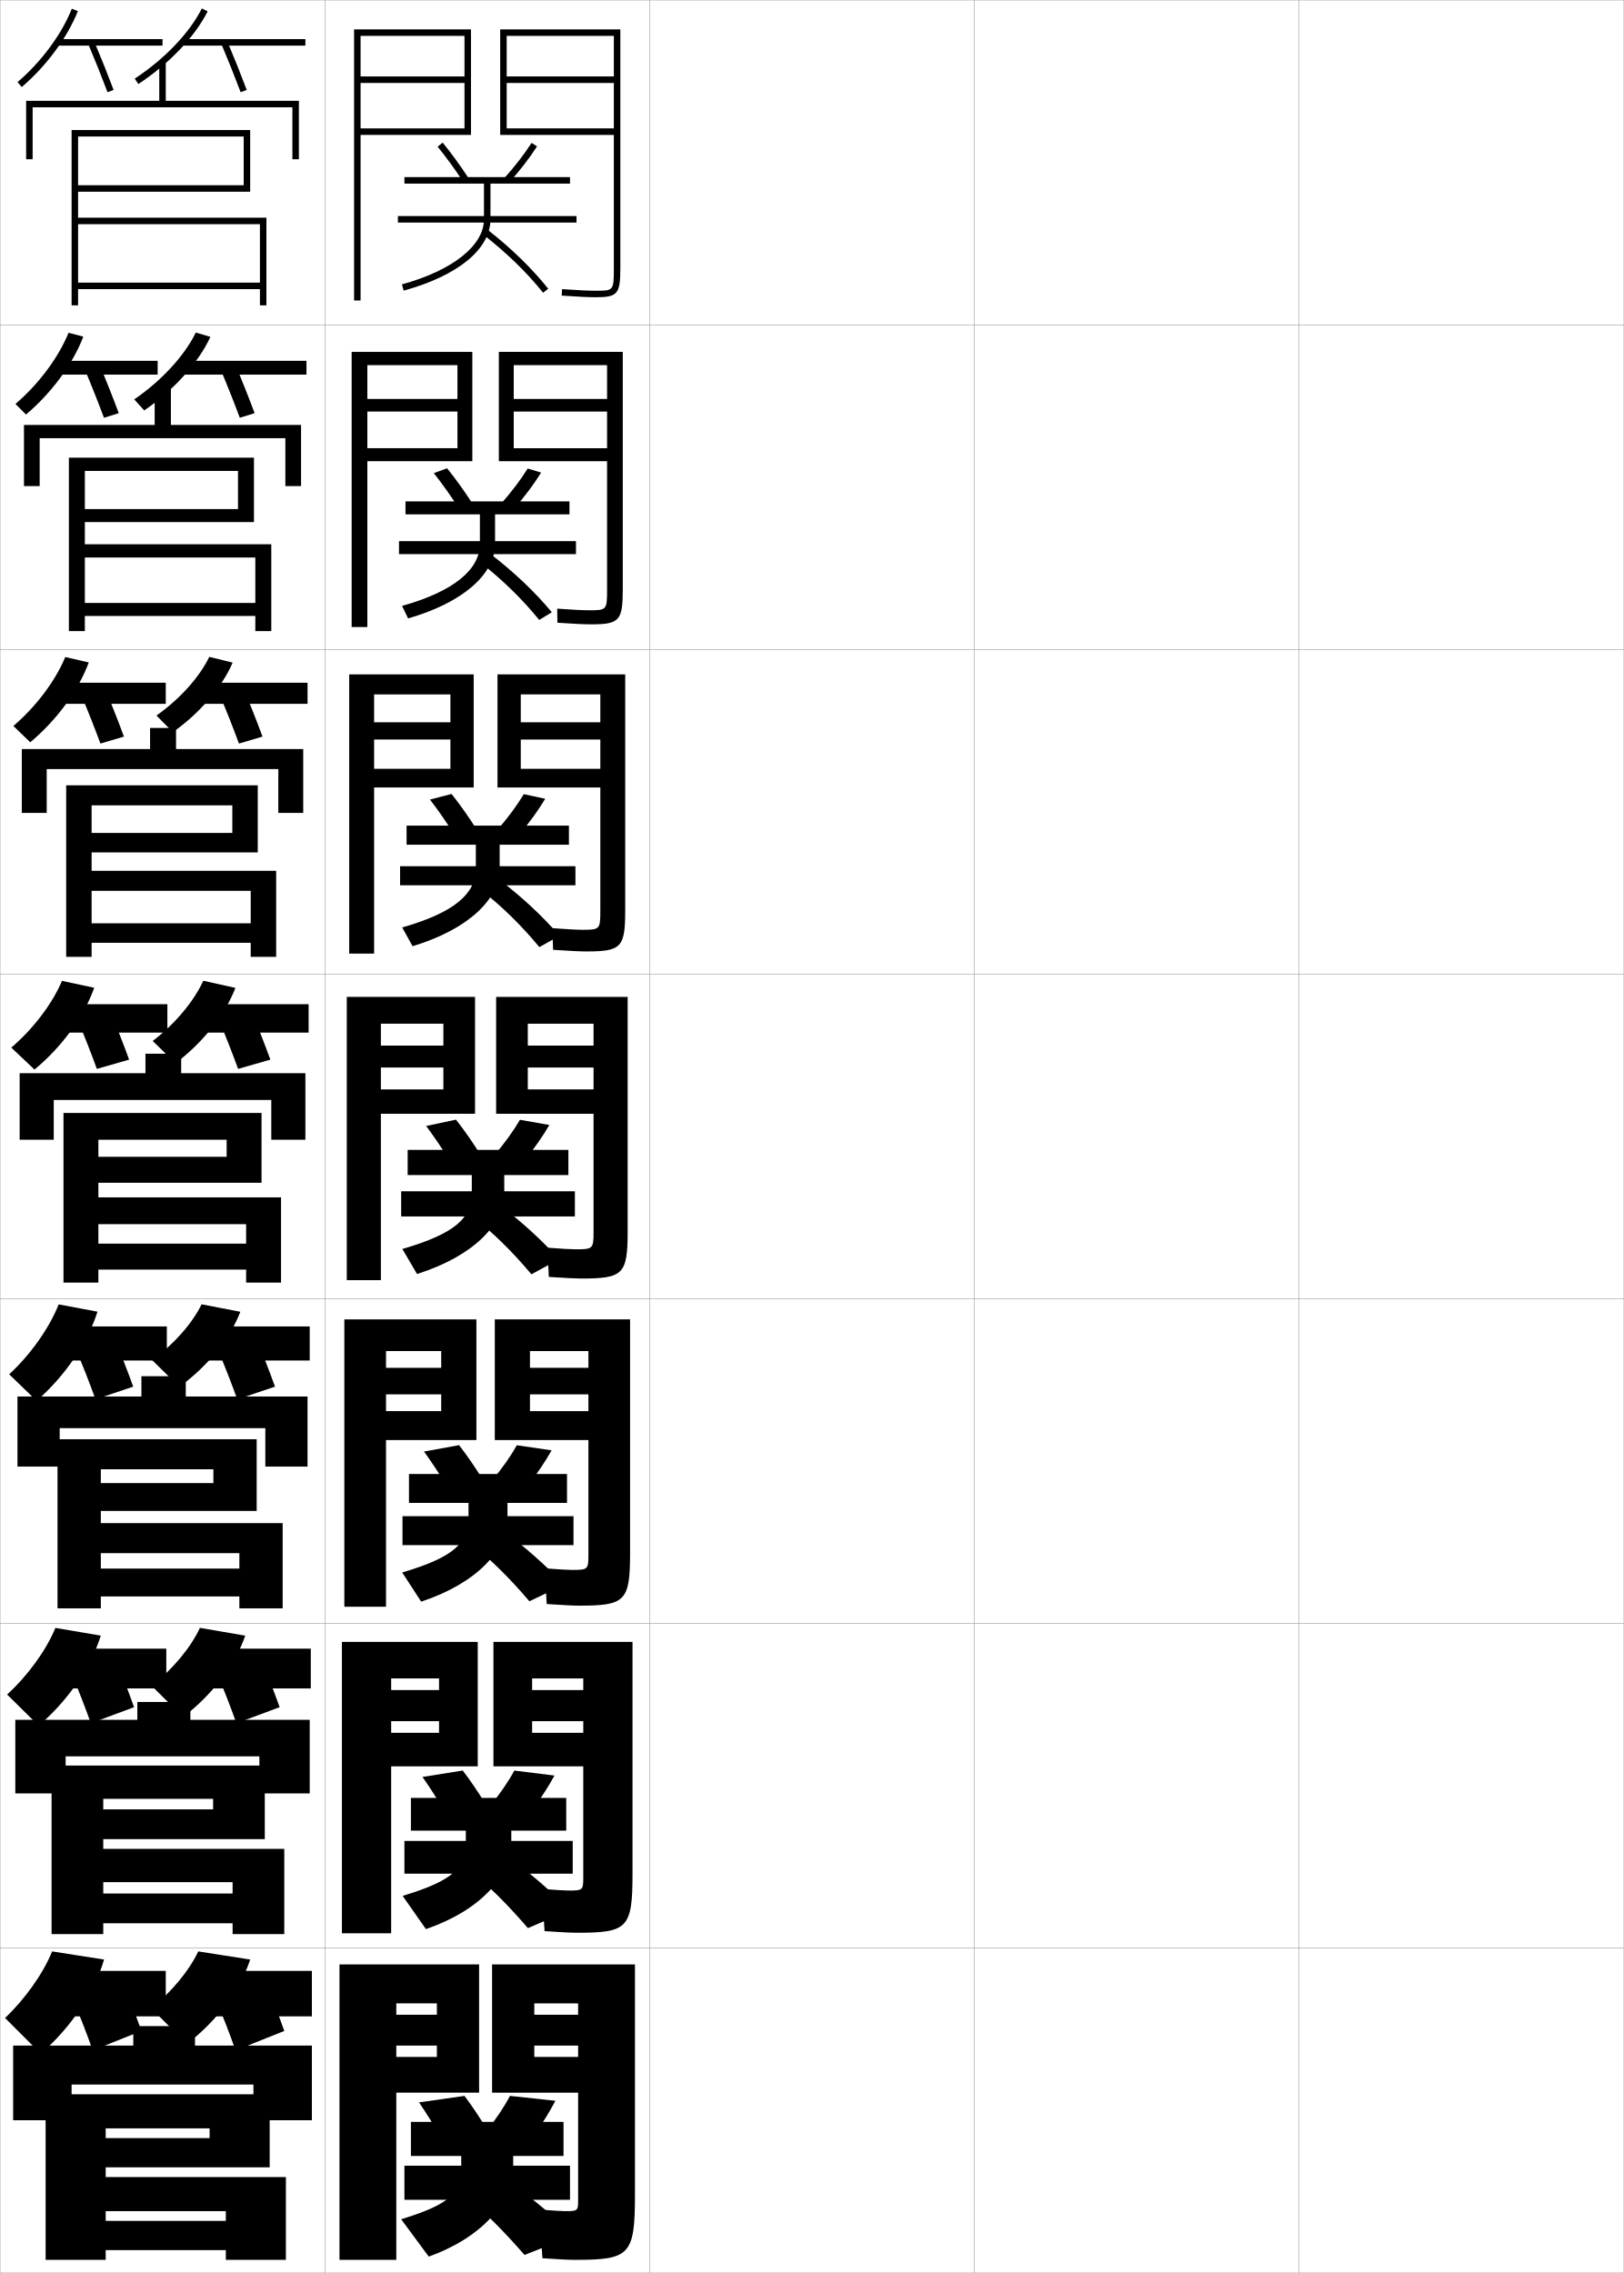
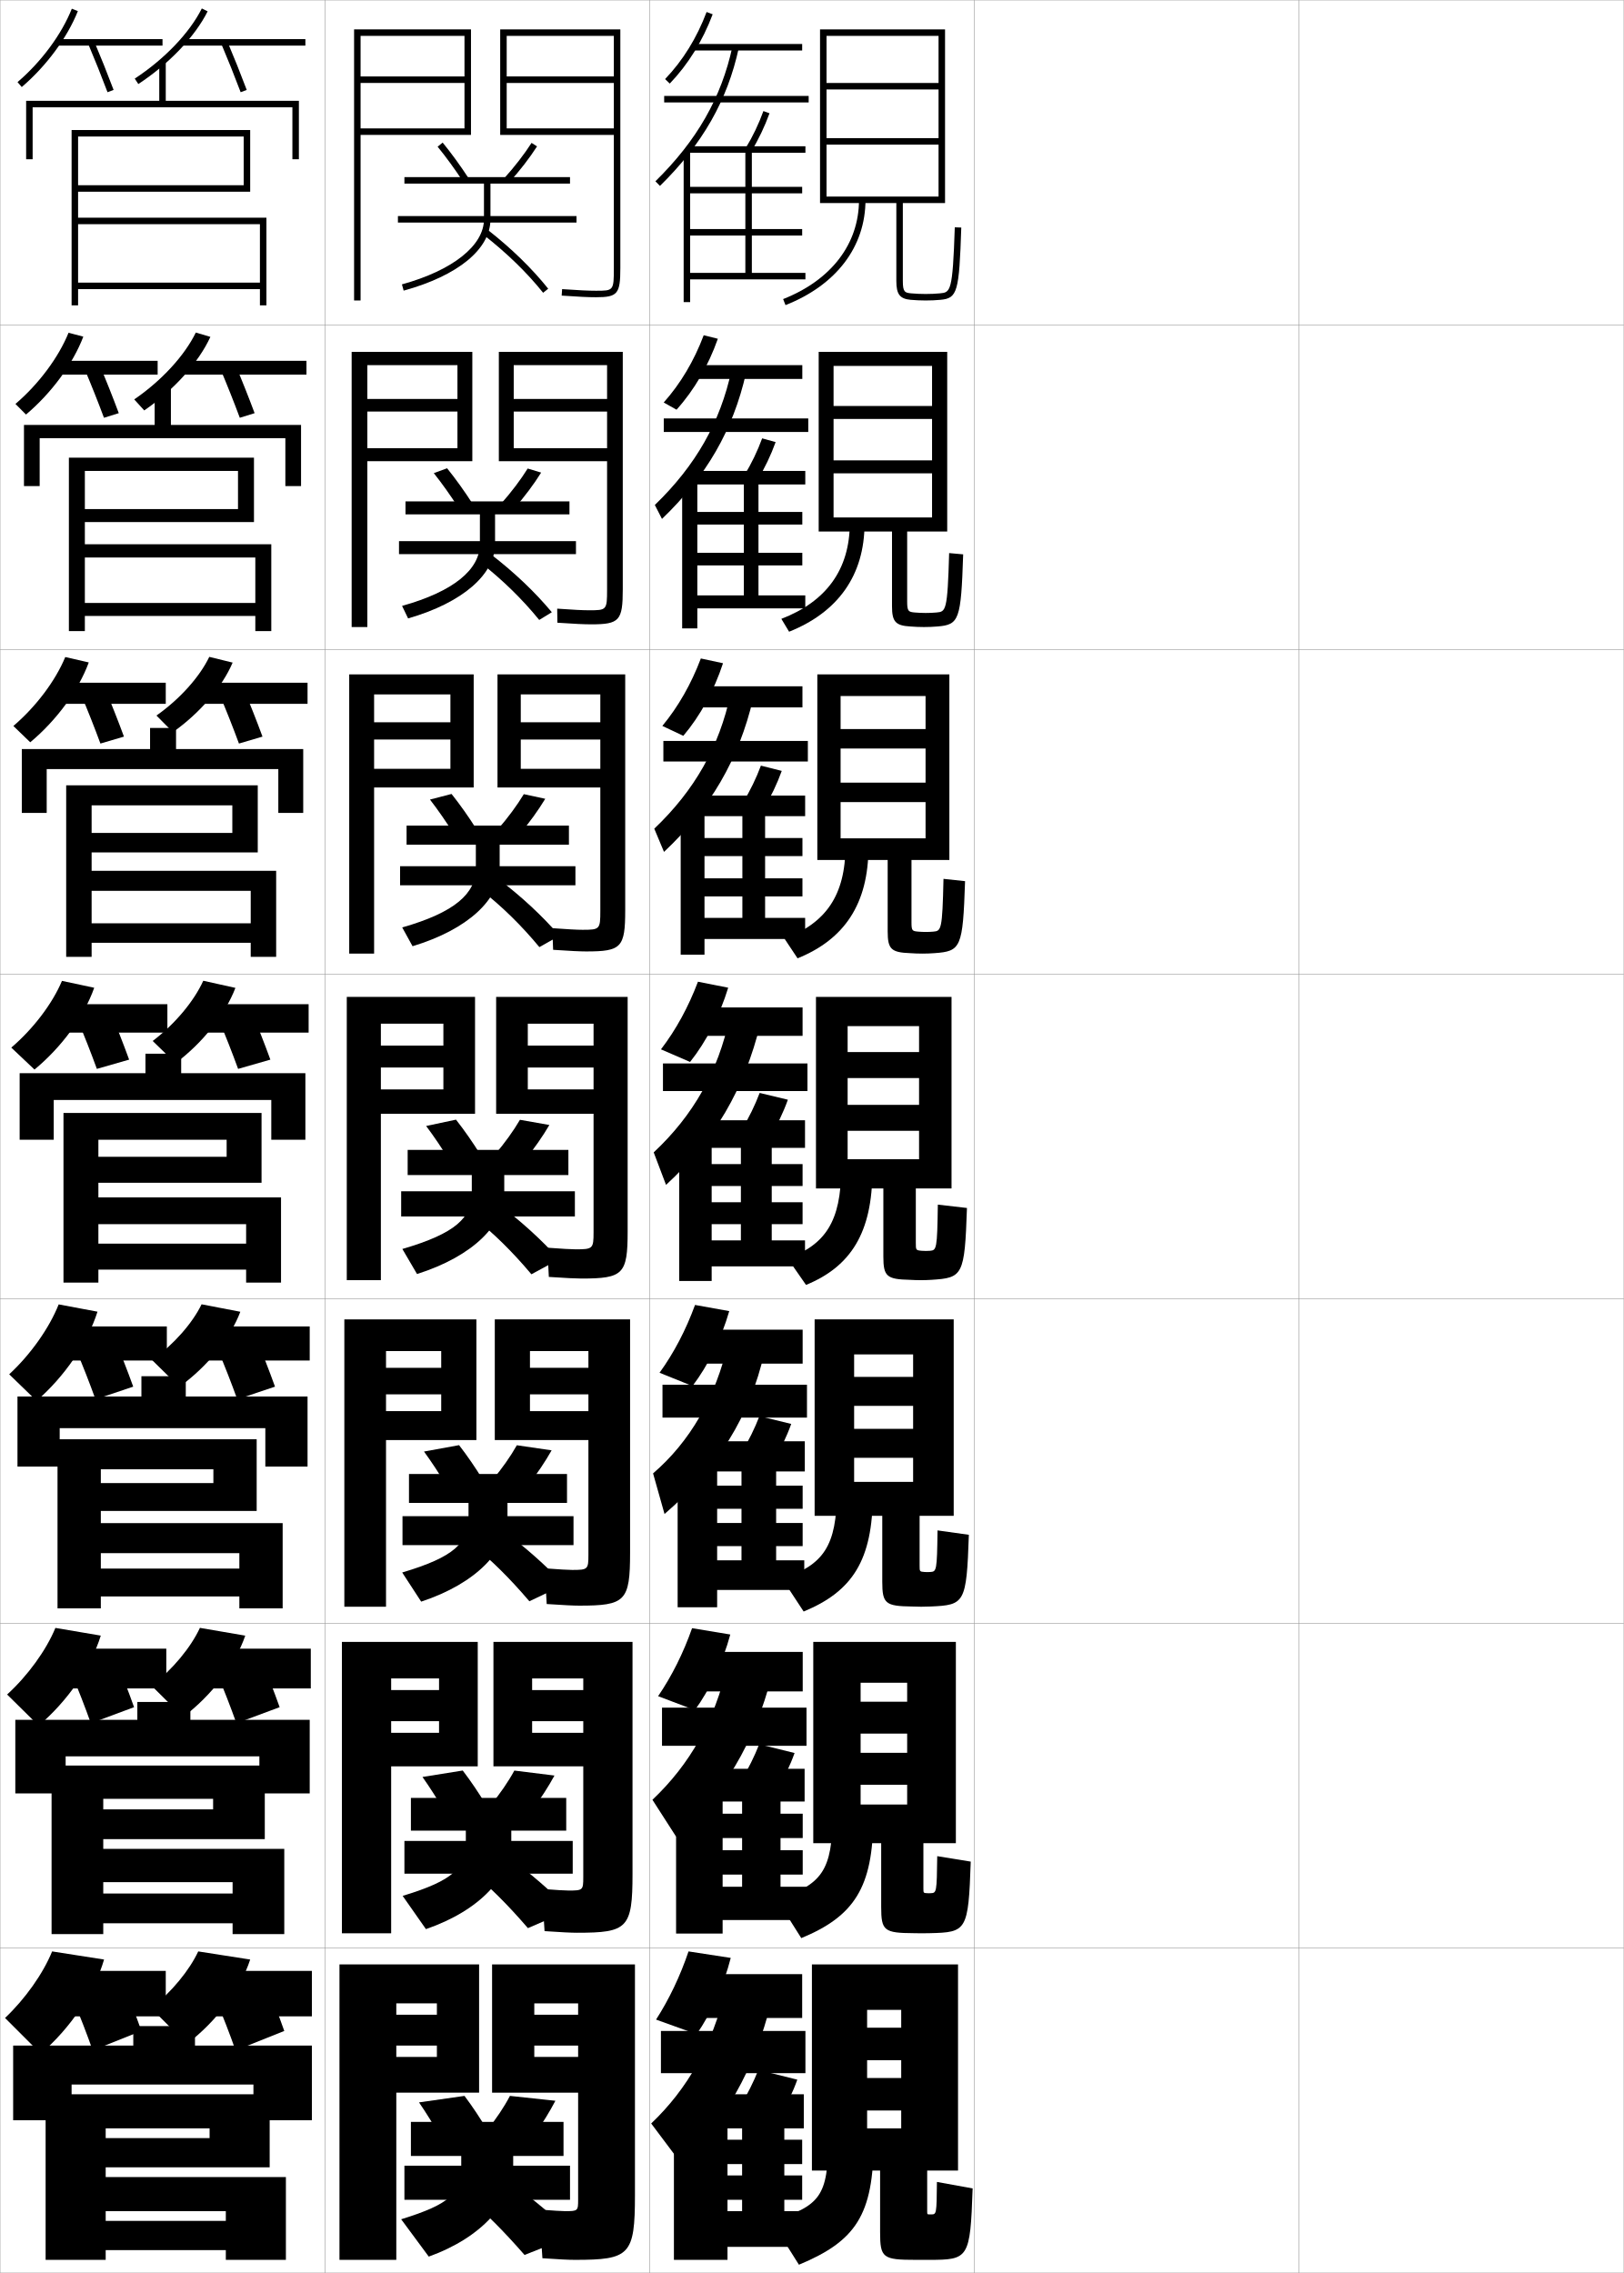
<svg xmlns="http://www.w3.org/2000/svg" width="500.1" height="700.1" viewBox="0 0 500.1 700.1" overflow="visible" enable-background="new 0 0 500.1 700.1" xml:space="preserve">
  <g id="glyphs">
    <g>
      <rect x="0.05" y="0.05" fill="none" stroke="#999999" stroke-width="0.1" width="100" height="100" />
      <rect x="0.05" y="100.05" fill="none" stroke="#999999" stroke-width="0.1" width="100" height="100" />
      <rect x="0.05" y="200.05" fill="none" stroke="#999999" stroke-width="0.1" width="100" height="100" />
      <rect x="0.05" y="300.05" fill="none" stroke="#999999" stroke-width="0.1" width="100" height="100" />
      <rect x="0.05" y="400.05" fill="none" stroke="#999999" stroke-width="0.1" width="100" height="100" />
      <rect x="0.05" y="500.05" fill="none" stroke="#999999" stroke-width="0.1" width="100" height="100" />
      <rect x="0.05" y="600.05" fill="none" stroke="#999999" stroke-width="0.1" width="100" height="100" />
      <rect x="100.05" y="0.05" fill="none" stroke="#999999" stroke-width="0.1" width="100" height="100" />
      <rect x="100.05" y="100.05" fill="none" stroke="#999999" stroke-width="0.1" width="100" height="100" />
      <rect x="100.05" y="200.05" fill="none" stroke="#999999" stroke-width="0.1" width="100" height="100" />
      <rect x="100.05" y="300.05" fill="none" stroke="#999999" stroke-width="0.1" width="100" height="100" />
      <rect x="100.05" y="400.05" fill="none" stroke="#999999" stroke-width="0.1" width="100" height="100" />
      <rect x="100.05" y="500.05" fill="none" stroke="#999999" stroke-width="0.1" width="100" height="100" />
      <rect x="100.05" y="600.05" fill="none" stroke="#999999" stroke-width="0.1" width="100" height="100" />
      <rect x="200.05" y="0.05" fill="none" stroke="#999999" stroke-width="0.1" width="100" height="100" />
      <rect x="200.05" y="100.05" fill="none" stroke="#999999" stroke-width="0.1" width="100" height="100" />
      <rect x="200.05" y="200.05" fill="none" stroke="#999999" stroke-width="0.1" width="100" height="100" />
      <rect x="200.05" y="300.05" fill="none" stroke="#999999" stroke-width="0.1" width="100" height="100" />
      <rect x="200.05" y="400.05" fill="none" stroke="#999999" stroke-width="0.1" width="100" height="100" />
      <rect x="200.05" y="500.05" fill="none" stroke="#999999" stroke-width="0.1" width="100" height="100" />
      <rect x="200.05" y="600.05" fill="none" stroke="#999999" stroke-width="0.1" width="100" height="100" />
      <rect x="300.05" y="0.05" fill="none" stroke="#999999" stroke-width="0.1" width="100" height="100" />
      <rect x="300.05" y="100.05" fill="none" stroke="#999999" stroke-width="0.1" width="100" height="100" />
      <rect x="300.05" y="200.05" fill="none" stroke="#999999" stroke-width="0.1" width="100" height="100" />
      <rect x="300.05" y="300.05" fill="none" stroke="#999999" stroke-width="0.1" width="100" height="100" />
      <rect x="300.05" y="400.05" fill="none" stroke="#999999" stroke-width="0.1" width="100" height="100" />
      <rect x="300.05" y="500.05" fill="none" stroke="#999999" stroke-width="0.1" width="100" height="100" />
      <rect x="300.05" y="600.05" fill="none" stroke="#999999" stroke-width="0.1" width="100" height="100" />
      <rect x="400.05" y="0.05" fill="none" stroke="#999999" stroke-width="0.1" width="100" height="100" />
      <rect x="400.05" y="100.05" fill="none" stroke="#999999" stroke-width="0.1" width="100" height="100" />
      <rect x="400.05" y="200.05" fill="none" stroke="#999999" stroke-width="0.1" width="100" height="100" />
      <rect x="400.05" y="300.05" fill="none" stroke="#999999" stroke-width="0.1" width="100" height="100" />
      <rect x="400.05" y="400.05" fill="none" stroke="#999999" stroke-width="0.1" width="100" height="100" />
      <rect x="400.05" y="500.05" fill="none" stroke="#999999" stroke-width="0.1" width="100" height="100" />
      <rect x="400.05" y="600.05" fill="none" stroke="#999999" stroke-width="0.1" width="100" height="100" />
    </g>
    <polygon points="32.55,670.55 32.55,655.55 64.55,655.55 64.55,658.55      32.55,658.55 32.55,667.55 83.05,667.55 83.05,645.05 14.05,645.05      14.05,696.05 32.55,696.05 32.55,681.05 69.55,681.05 69.55,684.05      32.55,684.05 32.55,693.05 69.55,693.05 69.55,696.05 88.05,696.05      88.05,670.55 " />
    <g>
      <polygon points="24.05,42.05 75.05,42.05 75.05,57.05 24.05,57.05       24.05,59.05 77.05,59.05 77.05,40.05 22.05,40.05 22.05,94.05       24.05,94.05 24.05,69.05 80.05,69.05 80.05,87.05 24.05,87.05       24.05,89.05 80.05,89.05 80.05,94.05 82.05,94.05 82.05,67.05       24.05,67.05 " />
      <polygon points="26.133,145.05 73.299,145.05 73.299,156.8 26.133,156.8       26.133,160.8 78.216,160.8 78.216,140.966 21.216,140.966 21.216,194.383       26.133,194.383 26.133,171.716 78.633,171.716 78.633,185.716 26.133,185.716       26.133,189.716 78.633,189.716 78.633,194.383 83.55,194.383 83.55,167.633       26.133,167.633 " />
      <polygon points="28.216,248.05 71.55,248.05 71.55,256.55 28.216,256.55       28.216,262.55 79.383,262.55 79.383,241.883 20.383,241.883 20.383,294.716       28.216,294.716 28.216,274.383 77.216,274.383 77.216,284.383 28.216,284.383       28.216,290.383 77.216,290.383 77.216,294.716 85.05,294.716 85.05,268.216       28.216,268.216 " />
      <polygon points="30.3,351.05 69.8,351.05 69.8,356.3 30.3,356.3       30.3,364.3 80.55,364.3 80.55,342.8 19.55,342.8 19.55,395.05       30.3,395.05 30.3,377.05 75.8,377.05 75.8,383.05 30.3,383.05       30.3,391.05 75.8,391.05 75.8,395.05 86.55,395.05 86.55,368.8       30.3,368.8 " />
    </g>
    <polygon points="31.05,452.55 65.716,452.55 65.716,456.8 31.05,456.8      31.05,465.383 79.05,465.383 79.05,443.3 17.716,443.3 17.716,495.383      31.05,495.383 31.05,478.383 73.716,478.383 73.716,483.133 31.05,483.133      31.05,491.716 73.716,491.716 73.716,495.383 87.05,495.383 87.05,469.133      31.05,469.133 " />
    <polygon points="31.8,554.05 65.633,554.05 65.633,557.3 31.8,557.3      31.8,566.466 81.549,566.466 81.549,543.8 15.883,543.8 15.883,595.716      31.8,595.716 31.8,579.716 71.633,579.716 71.633,583.216 31.8,583.216      31.8,592.383 71.633,592.383 71.633,595.716 87.55,595.716 87.55,569.466      31.8,569.466 " />
    <polygon points="78.05,642.05 78.05,653.05 96.05,653.05 96.05,630.05      60.05,630.05 60.05,624.05 41.05,624.05 41.05,630.05 4.05,630.05      4.05,653.05 22.05,653.05 22.05,642.05 " />
    <polygon points="51.05,31.05 51.05,19.05 49.05,19.05 49.05,31.05      8.05,31.05 8.05,49.05 10.05,49.05 10.05,33.05 90.05,33.05      90.05,49.05 92.05,49.05 92.05,31.05 " />
    <polygon points="52.633,130.883 52.633,118.883 47.633,118.883 47.633,130.883      7.383,130.883 7.383,149.716 12.216,149.716 12.216,134.966 87.883,134.966      87.883,149.716 92.716,149.716 92.716,130.883 " />
    <polygon points="54.216,230.716 54.216,224.216 46.217,224.216 46.217,230.716      6.716,230.716 6.716,250.383 14.383,250.383 14.383,236.883 85.716,236.883      85.716,250.383 93.383,250.383 93.383,230.716 " />
    <polygon points="58.633,529.716 58.633,524.216 42.299,524.216 42.299,529.716      4.716,529.716 4.716,552.383 20.216,552.383 20.216,540.966 79.883,540.966      79.883,552.383 95.383,552.383 95.383,529.716 " />
    <polygon points="57.216,430.133 57.216,423.883 43.55,423.883 43.55,430.133      5.383,430.133 5.383,451.716 18.383,451.716 18.383,439.883 81.716,439.883      81.716,451.716 94.716,451.716 94.716,430.133 " />
    <polygon points="55.8,330.55 55.8,324.55 44.8,324.55 44.8,330.55      6.05,330.55 6.05,351.05 16.55,351.05 16.55,338.8 83.55,338.8      83.55,351.05 94.05,351.05 94.05,330.55 " />
    <g>
      <path d="M5.4,25.289l1.299,1.521c7.574-6.471,14.034-15.216,17.28-23.392      l-1.859-0.738C18.989,10.569,12.739,19.021,5.4,25.289z" />
      <rect x="17.55" y="12.05" width="32.5" height="2" />
      <path d="M27.129,13.439c2.075,4.899,4.145,10.073,5.985,14.963l1.871-0.705      c-1.85-4.914-3.93-10.114-6.015-15.037L27.129,13.439z" />
      <path d="M41.501,24.214l1.098,1.672c9.468-6.218,17.447-14.588,21.346-22.389      l-1.789-0.895C58.407,10.103,50.687,18.181,41.501,24.214z" />
      <rect x="56.05" y="12.05" width="38" height="2" />
      <path d="M68.129,13.439c2.075,4.899,4.145,10.073,5.985,14.963l1.871-0.705      c-1.85-4.914-3.93-10.114-6.015-15.037L68.129,13.439z" />
    </g>
    <g>
      <path d="M4.759,124.416l3.249,3.268c7.823-6.603,14.447-15.585,17.65-23.993      l-4.549-1.199C18.039,110.086,11.908,118.309,4.759,124.416z" />
      <rect x="17.883" y="111.133" width="30.667" height="4.25" />
      <path d="M26.032,113.624c2.083,4.918,4.159,10.138,5.988,15.053l4.56-1.421      c-1.836-4.936-3.921-10.177-6.012-15.115L26.032,113.624z" />
      <path d="M41.342,123.02l3.082,3.394c9.106-6.25,16.737-14.739,20.371-22.657      l-4.491-1.329C56.854,109.528,49.752,117.256,41.342,123.02z" />
      <rect x="55.299" y="111.133" width="39.083" height="4.25" />
      <path d="M67.865,113.624c2.083,4.918,4.159,10.138,5.988,15.053l4.56-1.421      c-1.836-4.936-3.921-10.177-6.012-15.115L67.865,113.624z" />
    </g>
    <g>
      <path d="M4.117,223.611l5.199,5.015c8.071-6.735,14.86-15.954,18.021-24.594      l-7.24-1.659C17.089,209.671,11.078,217.666,4.117,223.611z" />
      <rect x="18.217" y="210.285" width="32.833" height="6.5" />
      <path d="M24.936,213.878c2.092,4.935,4.173,10.202,5.991,15.141l7.247-2.136      c-1.823-4.957-3.912-10.24-6.009-15.192L24.936,213.878z" />
      <path d="M48.184,220.394l5.065,5.115c8.296-5.87,15.201-13.916,18.397-21.425      l-7.193-1.763C61.483,208.51,55.376,215.32,48.184,220.394z" />
      <rect x="60.55" y="210.285" width="34.167" height="6.5" />
      <path d="M67.602,213.878c2.092,4.935,4.173,10.202,5.991,15.141l7.248-2.136      c-1.823-4.957-3.912-10.24-6.009-15.192L67.602,213.878z" />
    </g>
    <g>
      <path d="M1.55,621.55l11,11c9.065-7.812,16.513-18.727,19.5-29l-16-2.5      C13.288,607.85,7.754,615.688,1.55,621.55z" />
      <rect x="19.55" y="607.05" width="31.5" height="14" />
      <path d="M22.55,616.05c2.122,5.009,4.23,10.457,6,15.5l15-6      c-1.77-5.043-3.878-10.491-6-15.5L22.55,616.05z" />
      <path d="M46.55,618.55l11,11c9.123-6.95,16.513-16.79,19.5-26l-16-2.5      C58.352,606.842,52.844,613.568,46.55,618.55z" />
      <rect x="63.55" y="607.05" width="32.5" height="14" />
      <path d="M66.55,616.05c2.122,5.009,4.23,10.457,6,15.5l15-6      c-1.77-5.043-3.878-10.491-6-15.5L66.55,616.05z" />
    </g>
    <g>
      <path d="M2.191,521.923l9.716,9.587c8.817-7.497,16.099-17.926,19.13-27.731      l-13.976-2.373C14.238,508.272,8.584,516.087,2.191,521.923z" />
      <rect x="19.216" y="507.8" width="32" height="12.25" />
      <path d="M21.979,515.364c2.115,4.99,4.216,10.394,5.998,15.41l13.312-4.95      c-1.783-5.021-3.886-10.429-6.002-15.423L21.979,515.364z" />
      <path d="M46.708,519.244l9.683,9.611c8.877-6.737,16.114-16.207,19.141-25.064      l-13.964-2.399C58.816,507.354,53.19,514.181,46.708,519.244z" />
      <rect x="62.299" y="507.8" width="33.417" height="12.25" />
      <path d="M66.812,515.364c2.114,4.99,4.216,10.394,5.998,15.41l13.312-4.95      c-1.783-5.021-3.887-10.429-6.002-15.423L66.812,515.364z" />
    </g>
    <g>
      <path d="M2.833,423.296l8.433,8.175c8.568-7.454,15.687-17.772,18.76-27.464      l-11.953-2.246C15.188,409.034,9.416,417.203,2.833,423.296z" />
      <rect x="18.883" y="408.55" width="32.5" height="10.5" />
      <path d="M23.409,415.68C25.517,420.651,27.611,426.01,29.405,431l11.624-3.9      c-1.796-5-3.895-10.366-6.004-15.347L23.409,415.68z" />
      <path d="M55.233,427.162c8.631-6.254,15.716-14.977,18.782-23.129l-11.93-2.299      c-2.803,5.796-8.548,12.342-15.218,17.203L55.233,427.162z" />
      <rect x="61.05" y="408.55" width="34.333" height="10.5" />
      <path d="M67.076,415.68C69.183,420.651,71.278,426.01,73.071,431l11.624-3.9      c-1.796-5-3.895-10.366-6.004-15.347L67.076,415.68z" />
    </g>
    <g>
      <path d="M3.476,322.669l7.148,6.762c8.32-6.868,15.273-16.323,18.391-25.195      l-9.93-2.119C16.139,309.119,10.247,316.886,3.476,322.669z" />
      <rect x="18.55" y="309.3" width="33" height="8.75" />
      <path d="M23.839,313.995c2.1,4.953,4.188,10.266,5.993,15.23l9.936-2.852      c-1.81-4.979-3.903-10.303-6.007-15.27L23.839,313.995z" />
      <path d="M47.025,320.632l7.049,6.836c8.386-6.312,15.317-15.041,18.423-23.193      l-9.895-2.197C59.747,308.382,53.884,315.406,47.025,320.632z" />
      <rect x="59.8" y="309.3" width="35.25" height="8.75" />
      <path d="M67.339,313.995c2.1,4.953,4.188,10.266,5.993,15.23l9.936-2.852      c-1.81-4.979-3.903-10.303-6.007-15.27L67.339,313.995z" />
    </g>
    <polygon points="143.05,39.55 143.05,25.55 111.05,25.55 111.05,23.55      143.05,23.55 143.05,11.05 111.05,11.05 111.05,92.55 109.05,92.55      109.05,9.05 145.05,9.05 145.05,41.55 111.05,41.55 111.05,39.55 " />
    <g>
      <polygon points="140.883,138.049 140.883,126.758 113.133,126.758 113.133,122.882       140.883,122.882 140.883,112.466 113.133,112.466 113.133,193.133 108.3,193.133       108.3,108.383 145.466,108.383 145.466,142.049 113.133,142.049 113.133,138.049 " />
      <polygon points="138.716,236.8 138.716,227.779 115.216,227.779 115.216,222.466       138.716,222.466 138.716,213.883 115.216,213.883 115.216,293.716 107.55,293.716       107.55,207.716 145.883,207.716 145.883,242.55 115.216,242.55 115.216,236.8 " />
      <polygon points="106.8,307.05 146.3,307.05 146.3,343.05 117.3,343.05       117.3,335.55 136.55,335.55 136.55,328.8 117.3,328.8 117.3,322.05       136.55,322.05 136.55,315.3 117.3,315.3 117.3,394.3 106.8,394.3 " />
      <polygon points="106.05,406.384 146.717,406.384 146.717,443.55 118.883,443.55       118.883,434.634 135.883,434.634 135.883,429.466 118.883,429.466 118.883,421.3       135.883,421.3 135.883,416.134 118.883,416.134 118.883,494.884 106.05,494.884 " />
      <polygon points="120.467,595.467 105.3,595.467 105.3,505.717 147.133,505.717       147.133,544.05 120.467,544.05 120.467,533.717 135.216,533.717 135.216,530.133       120.467,530.133 120.467,520.55 135.216,520.55 135.216,516.967 120.467,516.967 " />
    </g>
    <polygon points="122.05,696.05 122.05,617.05 134.55,617.05 134.55,620.55      122.05,620.55 122.05,630.05 134.55,630.05 134.55,633.55 122.05,633.55      122.05,644.55 147.55,644.55 147.55,605.05 104.55,605.05 104.55,696.05 " />
    <path d="M189.05,82.55c0,7-0.104,7-5.5,7c-2.37,0-5.1-0.131-10.432-0.498     l-0.137,1.996c5.382,0.371,8.147,0.502,10.568,0.502c6.659,0,7.5-1.01,7.5-9v-73.5h-37     v32.5h35v-2h-33v-14h33v-2h-33v-12.5h33V82.55z" />
    <g>
      <path d="M182.049,192.3c8.729,0,9.75-1.106,9.75-10.833v-73.083h-38.167v33.667h33.333v-4      h-28.75v-11.292h28.75v-3.875h-28.75v-10.416h28.75v69.083c0,6.347-0.137,6.417-5.5,6.417      c-2.013,0-4.784-0.14-9.864-0.499l0.062,4.331      C177.021,192.165,179.903,192.3,182.049,192.3z" />
      <path d="M180.55,293.05c10.798,0,12-1.201,12-12.667v-72.667h-39.333v34.833h31.667      v-5.75h-24.5v-9.021h24.5v-5.313h-24.5v-8.583h24.5v66.667c0,5.695-0.172,5.833-5.5,5.833      c-1.654,0-4.468-0.148-9.296-0.499l0.259,6.665      C175.678,292.911,178.678,293.05,180.55,293.05z" />
      <path d="M179.05,393.8c12.867,0,14.25-1.297,14.25-14.5v-72.25h-40.5v36h30v-7.5h-20.25v-6.75h20.25v-6.75      h-20.25v-6.75h20.25v64.25c0,5.043-0.206,5.25-5.5,5.25c-1.297,0-4.152-0.158-8.729-0.5l0.457,9      C174.336,393.657,177.453,393.8,179.05,393.8z" />
      <path d="M178.383,494.55c14.216,0,15.667-1.338,15.667-16.334v-71.832h-41.667v37.166      h28.834v-8.916h-18v-5.168h18v-8.166h-18v-5.166h18v62.75c0,4.5-0.166,4.666-5,4.666      c-1.13,0-4.041-0.156-8.486-0.5l0.639,11      C173.654,494.41,176.693,494.55,178.383,494.55z" />
      <path d="M177.716,595.3c15.563,0,17.083-1.378,17.083-18.167v-71.416h-42.833v38.333      h27.667v-10.333h-15.75v-3.584h15.75v-9.583h-15.75v-3.583h15.75v61.25      c0,3.957-0.125,4.083-4.5,4.083c-0.963,0-3.929-0.154-8.243-0.5l0.819,13      C172.973,595.163,175.934,595.3,177.716,595.3z" />
    </g>
    <path d="M174.05,681.05c-0.796,0-3.817-0.152-8-0.5l1,15c5.241,0.366,8.125,0.5,10,0.5     c16.911,0,18.5-1.419,18.5-20v-71h-44v39.5h26.5v-11h-13.5v-3.5h13.5v-9.5h-13.5v-3.5h13.5v60.5     C178.05,680.964,177.965,681.05,174.05,681.05z" />
    <g>
      <path d="M134.776,45.184c2.631,3.21,5.375,6.983,7.936,10.912l1.676-1.092      c-2.6-3.989-5.389-7.823-8.064-11.088L134.776,45.184z" />
      <path d="M155.308,54.879l1.484,1.342c3.261-3.605,6.314-7.559,8.601-11.132      l-1.686-1.078C161.513,47.443,158.451,51.405,155.308,54.879z" />
      <path d="M175.55,54.55h-51v2h24.5v11c0,8.082-9.681,15.76-25.265,20.035l0.529,1.93      c16.741-4.595,26.735-12.806,26.735-21.965v-11h24.5V54.55z" />
      <rect x="122.55" y="66.55" width="55" height="2" />
      <path d="M148.934,72.337c7.207,5.643,13.376,11.644,18.336,17.838l1.561-1.25      c-5.056-6.314-11.335-12.426-18.664-18.162L148.934,72.337z" />
    </g>
    <g>
      <path d="M141.294,156.57c-2.479-3.89-5.124-7.61-7.696-10.843l4.096-1.497      c2.638,3.262,5.362,7.06,7.887,10.99L141.294,156.57z" />
      <path d="M154.348,155.115l4.06,1.472c3.14-3.599,6.042-7.471,8.25-11.027      l-4.144-1.251C160.382,147.748,157.424,151.653,154.348,155.115z" />
      <path d="M175.382,154.425h-50.5v4h22.917v9.083c0,7.923-8.087,14.661-23.971,19.113      l1.858,3.858c16.983-4.909,26.779-13.667,26.779-22.971v-9.083h22.916V154.425z" />
      <rect x="122.883" y="166.675" width="54.499" height="4" />
      <path d="M148.036,173.331c6.705,5.247,12.794,11.187,18.03,17.615l3.884-2.375      c-5.226-6.259-11.5-12.228-18.72-17.801L148.036,173.331z" />
    </g>
    <g>
      <path d="M139.877,257.044c-2.398-3.85-4.942-7.518-7.457-10.774l6.646-1.726      c2.6,3.26,5.26,7.022,7.709,10.892L139.877,257.044z" />
      <path d="M153.388,255.352l6.634,1.601c3.019-3.591,5.77-7.384,7.9-10.922      l-6.602-1.424C159.252,248.052,156.398,251.901,153.388,255.352z" />
      <path d="M175.216,254.3h-50v5.875h21.333v7.292c0,7.764-6.495,13.561-22.677,18.19      l3.187,5.787c17.225-5.223,26.823-14.528,26.823-23.977v-7.292h21.333V254.3z" />
      <rect x="123.216" y="266.8" width="54" height="5.875" />
      <path d="M148.389,274.324c6.202,4.851,12.212,10.731,17.724,17.393l6.208-3.5      c-5.396-6.205-11.665-12.03-18.776-17.441L148.389,274.324z" />
    </g>
    <g>
      <g>
        <path d="M138.46,357.519c-2.317-3.811-4.761-7.426-7.218-10.706l9.194-1.954       c2.562,3.258,5.157,6.983,7.532,10.793L138.46,357.519z" />
        <path d="M152.429,355.589l9.209,1.73c2.898-3.584,5.498-7.296,7.551-10.816       l-9.061-1.598C158.122,348.356,155.372,352.149,152.429,355.589z" />
        <path d="M175.05,354.175h-49.5v7.75h19.75v5.5c0,7.605-4.902,12.462-21.383,17.268       l4.516,7.715c17.467-5.537,26.867-15.389,26.867-24.982v-5.5h19.75V354.175z" />
        <rect x="123.55" y="366.925" width="53.5" height="7.75" />
        <path d="M146.241,375.318c5.699,4.454,11.631,10.274,17.418,17.169l8.531-4.625       c-5.566-6.149-11.83-11.832-18.832-17.081L146.241,375.318z" />
      </g>
      <g>
        <path d="M137.564,457.722c-2.235-3.771-4.579-7.334-6.979-10.637l10.797-1.969       c2.523,3.254,5.055,6.945,7.354,10.695L137.564,457.722z" />
        <path d="M151.711,455.769l10.973,1.654c2.777-3.576,5.226-7.207,7.2-10.711       l-10.707-1.564C157.233,448.604,154.587,452.341,151.711,455.769z" />
        <path d="M174.625,453.993h-48.667v8.916h18.333v4.418       c0,7.871-4.339,12.232-20.422,17.012l5.844,8.977       c17.15-5.674,26.578-15.883,26.578-25.988v-4.418H174.625V453.993z" />
        <rect x="123.958" y="466.993" width="52.667" height="8.916" />
        <path d="M145.919,476.255c5.196,4.059,11.049,9.818,17.112,16.947l10.688-5.084       c-5.736-6.094-11.995-11.635-18.889-16.721L145.919,476.255z" />
      </g>
      <g>
        <path d="M136.854,557.887c-2.155-3.732-4.399-7.242-6.739-10.569l12.398-1.984       c2.485,3.253,4.952,6.907,7.177,10.598L136.854,557.887z" />
        <path d="M151.176,555.91l12.736,1.576c2.657-3.569,4.954-7.119,6.85-10.605       l-12.354-1.532C156.529,548.812,153.985,552.493,151.176,555.91z" />
        <path d="M174.383,553.771h-47.833v10.084h16.917v3.333       c0,8.138-3.777,12.003-19.461,16.756l7.172,10.238       c16.833-5.811,26.289-16.376,26.289-26.994v-3.333h16.917V553.771z" />
        <rect x="124.55" y="567.021" width="51.833" height="10.084" />
        <path d="M145.78,577.153c4.694,3.661,10.466,9.36,16.806,16.723l12.844-5.542       c-5.906-6.039-12.159-11.436-18.944-16.36L145.78,577.153z" />
      </g>
    </g>
    <g>
      <path d="M135.55,658.05c-2.073-3.693-4.218-7.15-6.5-10.5l14-2      c2.447,3.251,4.85,6.869,7,10.5L135.55,658.05z" />
      <path d="M157.05,645.55c-1.817,3.469-4.258,7.095-7,10.5l14.5,1.5      c2.536-3.562,4.682-7.031,6.5-10.5L157.05,645.55z" />
      <path d="M132.05,695.05c16.517-5.947,26-16.87,26-28v-3h15.5v-10.5h-47v10.5h15.5v3      c0,8.404-3.214,11.773-18.5,16.5L132.05,695.05z" />
      <rect x="124.55" y="667.05" width="51" height="10.5" />
      <path d="M157.55,672.55l-12.5,5.5c4.19,3.266,9.884,8.904,16.5,16.5l15-6      C170.474,682.565,164.227,677.312,157.55,672.55z" />
    </g>
+     <g>
+       <path d="M204.828,24.358l1.443,1.383c5.654-5.901,10.101-13.081,13.214-21.339      l-1.871-0.705C214.597,11.701,210.294,18.652,204.828,24.358z" />
+       <rect x="213.55" y="13.55" width="33.5" height="2" />
+       <rect x="204.55" y="29.55" width="44.5" height="2" />
+       <path d="M201.85,55.836L203.25,57.264c13.062-12.821,20.776-26.327,24.277-42.502      l-1.955-0.424C222.158,30.114,214.62,43.301,201.85,55.836z" />
+       <polygon points="212.55,84.05 212.55,72.55 247.05,72.55 247.05,70.55       212.55,70.55 212.55,59.55 247.05,59.55 247.05,57.55 212.55,57.55       212.55,46.55 210.55,46.55 210.55,93.05 212.55,93.05 212.55,86.05       248.05,86.05 248.05,84.05 231.55,84.05 231.55,47.05 248.05,47.05       248.05,45.05 212.05,45.05 212.05,47.05 229.55,47.05 229.55,84.05 " />
+       <path d="M229.698,45.526l1.703,1.047c2.174-3.537,4.105-7.578,5.589-11.684      l-1.881-0.68C233.672,38.19,231.801,42.104,229.698,45.526z" />
+     </g>
+     <g>
+       <path d="M204.406,123.973l3.951,2.217c5.447-6.046,9.774-13.497,12.721-21.849      l-4.351-1.086C213.744,111.167,209.594,118.155,204.406,123.973z" />
+       <rect x="213.591" y="112.466" width="33.5" height="4.25" />
+       <rect x="204.424" y="128.883" width="44.5" height="4.167" />
+       <path d="M201.674,155.538l2.199,4.29c13.654-13.108,21.892-27.337,25.874-44.896      l-4.47-0.893C221.838,130.052,214.268,143.366,201.674,155.538z" />
+       <polygon points="214.758,183.383 214.758,174.15 247.091,174.15 247.091,170.266       214.758,170.266 214.758,161.566 247.091,161.566 247.091,157.683 214.758,157.683       214.758,146.966 210.091,146.966 210.091,193.55 214.758,193.55 214.758,187.383       248.008,187.383 248.008,183.383 233.591,183.383 233.591,149.216 248.008,149.216       248.008,145.049 212.174,145.049 212.174,149.216 229.091,149.216 229.091,183.383 " />
+       <path d="M229.298,146.28l4.002,1.539c2.174-3.537,4.122-7.619,5.574-11.653      l-4.151-1.15C233.297,138.917,231.401,142.857,229.298,146.28z" />
+     </g>
+     <g>
+       <path d="M203.985,223.589l6.458,3.051c5.239-6.191,9.449-13.913,12.229-22.358      l-6.83-1.467C212.892,210.633,208.895,217.659,203.985,223.589z" />
+       <rect x="213.633" y="211.383" width="33.5" height="6.5" />
+       <rect x="204.3" y="228.216" width="44.5" height="6.333" />
+       <path d="M201.5,255.24l2.997,7.151c14.247-13.395,23.007-28.348,27.469-47.289      l-6.984-1.36C221.52,229.99,213.917,243.431,201.5,255.24z" />
+       <polygon points="216.966,282.716 216.966,276.1 247.133,276.1 247.133,270.533       216.966,270.533 216.966,263.683 247.133,263.683 247.133,258.116 216.966,258.116       216.966,247.383 209.633,247.383 209.633,294.05 216.966,294.05 216.966,289.217       247.966,289.217 247.966,282.716 235.633,282.716 235.633,251.383 247.966,251.383       247.966,245.05 212.3,245.05 212.3,251.383 228.633,251.383 228.633,282.716 " />
+       <path d="M228.898,247.034l6.302,2.031c2.174-3.537,4.137-7.66,5.56-11.623      l-6.421-1.62C232.922,239.645,231.001,243.611,228.898,247.034z" />
+     </g>
+     <g>
+       <path d="M203.563,323.204l8.966,3.886c5.032-6.336,9.124-14.329,11.737-22.868      l-9.31-1.848C212.04,310.1,208.195,317.162,203.563,323.204z" />
+       <rect x="213.675" y="310.3" width="33.5" height="8.75" />
+       <rect x="204.175" y="327.55" width="44.5" height="8.5" />
+       <path d="M201.325,354.942l3.796,10.014c14.839-13.682,24.122-29.358,29.064-49.683      l-9.499-1.829C221.2,329.928,213.565,343.496,201.325,354.942z" />
+       <polygon points="219.175,382.05 219.175,377.05 247.175,377.05 247.175,370.3       219.175,370.3 219.175,365.3 247.175,365.3 247.175,358.55 219.175,358.55       219.175,347.8 209.175,347.8 209.175,394.55 219.175,394.55 219.175,390.05       247.925,390.05 247.925,382.05 237.675,382.05 237.675,353.55 247.925,353.55       247.925,345.05 212.425,345.05 212.425,353.55 228.175,353.55 228.175,382.05 " />
+       <path d="M228.499,347.788l8.602,2.523c2.174-3.537,4.153-7.701,5.545-11.592      l-8.691-2.09C232.548,340.372,230.602,344.365,228.499,347.788z" />
+     </g>
+     <g>
+       <path d="M203.121,422.819l10.145,4.09c4.858-6.397,8.86-14.559,11.324-23.078      l-10.539-1.898C211.257,409.599,207.545,416.72,203.121,422.819z" />
+       <rect x="213.696" y="409.55" width="33.5" height="10.459" />
+       <rect x="204.029" y="426.509" width="44.5" height="10.125" />
+       <path d="M201.129,453.815l3.531,12.506c16.395-14.109,26.352-30.312,30.719-49.623      l-11.009-3.553C220.422,430.573,212.341,444.177,201.129,453.815z" />
+       <polygon points="220.862,480.591 220.862,476.216 247.195,476.216 247.195,469.091       220.862,469.091 220.862,464.716 247.195,464.716 247.195,457.591 220.862,457.591       220.862,447.216 208.696,447.216 208.696,495.05 220.862,495.05 220.862,489.716       247.695,489.716 247.695,480.591 239.029,480.591 239.029,453.216 247.862,453.216       247.862,443.925 212.529,443.925 212.529,453.216 228.362,453.216 228.362,480.591 " />
+       <path d="M228.412,447.292l9.734,2.85c2.174-3.537,4.169-7.742,5.529-11.562      l-9.794-2.393C232.486,439.85,230.515,443.869,228.412,447.292z" />
+     </g>
+     <g>
+       <path d="M202.679,522.435l11.322,4.295c4.686-6.46,8.597-14.788,10.912-23.289      l-11.77-1.949C210.474,509.097,206.895,516.277,202.679,522.435z" />
+       <rect x="213.717" y="508.8" width="33.5" height="12.167" />
+       <rect x="203.883" y="525.967" width="44.5" height="11.75" />
+       <path d="M200.933,554.348l7.284,11.338c14.594-12.904,24.019-28.479,29.47-49.562      l-13.633-3.276C220.069,530.018,212.487,543.405,200.933,554.348z" />
+       <polygon points="222.55,581.133 222.55,577.383 247.216,577.383 247.216,569.883       222.55,569.883 222.55,566.133 247.216,566.133 247.216,558.633 222.55,558.633       222.55,548.633 208.217,548.633 208.217,595.55 222.55,595.55 222.55,591.383       248.466,591.383 248.466,581.133 240.383,581.133 240.383,554.883 247.8,554.883       247.8,544.8 212.633,544.8 212.633,554.883 228.55,554.883 228.55,581.133 " />
+       <path d="M228.325,548.296l10.867,3.175c2.174-3.537,4.185-7.783,5.515-11.531      l-10.897-2.696C232.424,540.827,230.427,544.873,228.325,548.296z" />
+     </g>
+     <g>
+       <path d="M202.05,622.05l12.5,4.5c4.513-6.522,8.333-15.018,10.5-23.5l-13-2      C209.503,608.596,206.057,615.835,202.05,622.05z" />
+       <rect x="213.55" y="608.05" width="33.5" height="13.5" />
+       <rect x="203.55" y="625.55" width="44.5" height="13" />
+       <path d="M200.55,654.05l9,12c13.63-12.515,22.608-28.038,28-49.5l-14-4      C219.316,630.062,211.761,643.36,200.55,654.05z" />
+       <polygon points="224.05,681.05 224.05,677.55 247.05,677.55 247.05,670.05       224.05,670.05 224.05,666.55 247.05,666.55 247.05,659.05 224.05,659.05       224.05,649.05 207.55,649.05 207.55,696.05 224.05,696.05 224.05,692.05       248.55,692.05 248.55,681.05 241.55,681.05 241.55,655.55 247.55,655.55       247.55,645.05 212.55,645.05 212.55,655.55 228.55,655.55 228.55,681.05 " />
+       <path d="M228.05,648.55l12,3.5c2.174-3.537,4.201-7.824,5.5-11.5l-12-3      C232.174,641.055,230.152,645.127,228.05,648.55z" />
+     </g>
+     <g>
+       <path d="M276.05,62.55v24c0,4.08,1.071,5.488,4.408,5.796      c1.355,0.126,3.115,0.204,4.592,0.204c1.637,0,3.096-0.064,4.593-0.205      c5.217-0.479,5.756-2.353,6.407-22.262l-2-0.066      c-0.652,19.975-1.331,20.037-4.592,20.337      c-1.435,0.134-2.835,0.196-4.408,0.196c-1.419,0-3.107-0.075-4.407-0.195      c-1.97-0.183-2.593-0.402-2.593-3.805v-24h13v-53.5h-38.5v53.5h2v-51.5h34.5v14.5h-34.5v2h34.5v15      h-34.5v2h34.5v16h-34.5v2H276.05z" />
+       <path d="M264.55,61.55c0,13.568-8.517,24.711-23.367,30.57l0.734,1.859      c15.654-6.176,24.633-17.996,24.633-32.43H264.55z" />
+     </g>
+     <g>
+       <g>
+         <path d="M274.716,163.716v23c0,4.765,1.073,5.987,5.674,6.247       c1.236,0.104,2.829,0.169,4.16,0.169c1.464,0,2.806-0.06,4.16-0.171       c6.695-0.551,7.254-1.975,7.923-22.218l-4.323-0.389       c-0.497,17.896-1.021,18.04-3.865,18.297       c-1.094,0.101-2.162,0.147-3.36,0.147c-1.081,0-2.367-0.056-3.358-0.146       c-1.919-0.175-2.343-0.334-2.343-3.354v-21.583h12.333v-55.333h-39.583v55.333       h4.584v-51h30.333v12.333h-30.333v4h30.333v12.75h-30.333v4h30.333v13.584       h-30.333v4.333H274.716z" />
+         <path d="M240.637,190.608c13.747-5.285,21.079-15.112,21.079-29.559l4.541,0.167       c0,15.996-8.204,27.355-23.234,33.358L240.637,190.608z" />
+       </g>
+       <g>
+         <path d="M273.383,264.883v22c0,5.451,1.075,6.486,6.938,6.698       c1.117,0.083,2.543,0.135,3.729,0.135c1.291,0,2.517-0.047,3.729-0.137       c8.176-0.585,8.75-1.597,9.438-22.174l-6.646-0.711       c-0.342,15.819-0.711,16.042-3.139,16.258       c-0.752,0.067-1.488,0.098-2.312,0.098c-0.743,0-1.628-0.036-2.31-0.098       c-1.869-0.168-2.094-0.267-2.094-2.902v-19.167h11.667v-57.167h-40.667v57.167       h7.168v-50.5h26.166v10.167h-26.166v6h26.166v10.5h-26.166v6h26.166v11.167h-26.166       v6.666H273.383z" />
+         <path d="M241.593,289.097c12.643-4.71,18.79-13.221,18.79-28.547l7.081,0.333       c0,17.559-7.43,28.458-21.836,34.287L241.593,289.097z" />
+       </g>
+       <g>
+         <path d="M272.05,366.05v21c0,6.136,1.076,6.985,8.204,7.148       c0.997,0.062,2.257,0.102,3.296,0.102c1.118,0,2.228-0.034,3.297-0.103       c9.657-0.619,10.247-1.219,10.953-22.131l-8.971-1.033       c-0.188,13.741-0.401,14.045-2.412,14.218c-0.411,0.035-0.814,0.049-1.263,0.049       c-0.405,0-0.888-0.016-1.262-0.049c-1.819-0.16-1.843-0.198-1.843-2.451v-16.75       h11v-59h-41.75v59h9.75v-50h22v8h-22v8h22v8.25h-22v8h22v8.75h-22v9H272.05z" />
+         <path d="M242.548,387.585c11.539-4.136,16.502-11.33,16.502-27.535l9.622,0.5       c0,19.121-6.655,29.56-20.438,35.215L242.548,387.585z" />
+       </g>
+       <g>
+         <path d="M271.716,466.884v20.332c0,6.728,0.994,7.49,9.137,7.6       c0.877,0.041,1.971,0.068,2.863,0.068c0.945,0,1.939-0.027,2.865-0.068       c10.531-0.466,11.081-0.934,11.803-22.088l-9.648-1.355       c-0.157,12.484-0.309,12.682-2.207,12.812c-0.297,0.021-0.59,0.031-0.908,0.031       c-0.291,0-0.637-0.01-0.908-0.031c-1.475-0.111-1.496-0.135-1.496-1.969v-15.332       h10.5v-60.5h-42.833v60.5h12.167v-49.709h18.166v6.916h-18.166v8.918h18.166v7.082       h-18.166v8.918h18.166v7.416h-18.166v10.459H271.716z" />
+         <path d="M240.882,486.282c12.742-4.256,16.834-10.135,16.834-26.691l11.082,0.625       c0,20.339-6.298,29.957-21.292,36.145L240.882,486.282z" />
+       </g>
+       <g>
+         <path d="M271.383,567.717v19.666c0,7.318,0.911,7.995,10.068,8.05       c0.758,0.021,1.686,0.034,2.432,0.034c0.772,0,1.649-0.016,2.433-0.034       c11.407-0.267,11.915-0.648,12.651-22.044l-10.324-1.678       c-0.128,11.229-0.216,11.319-2.004,11.406c-0.181,0.009-0.363,0.016-0.554,0.016       c-0.177,0-0.386-0.006-0.555-0.016c-1.13-0.062-1.147-0.069-1.147-1.484v-13.916       h10v-62h-43.917v62h14.583v-49.417h14.333v5.833h-14.333v9.834h14.333v5.916h-14.333       v9.834h14.333v6.083h-14.333v11.917H271.383z" />
+         <path d="M239.216,584.979c13.944-4.374,17.167-8.939,17.167-25.846l12.541,0.75       c0,21.556-5.94,30.353-22.146,37.072L239.216,584.979z" />
+       </g>
+     </g>
+     <g>
+       <path d="M271.05,668.55v19c0,7.909,0.828,8.5,11,8.5c0.639,0,1.399,0,2,0c0.6,0,1.359,0,2,0      c12.283,0,12.749-0.363,13.5-22l-11-2c-0.099,9.972-0.122,10-1.8,10      c-0.066,0-0.138,0-0.2,0c-0.062,0-0.135,0-0.2,0c-0.785,0-0.8-0.005-0.8-1      v-12.5h9.5v-63.5h-45v63.5h17v-49.5h10.5v5.5h-10.5v10h10.5v5.5h-10.5v10h10.5v5.5h-10.5v13H271.05z" />
+       <path d="M237.55,684.05c15.146-4.493,17.5-7.744,17.5-25l14,0.5c0,22.772-5.583,30.748-23,38      L237.55,684.05z" />
+     </g>
  </g>
</svg>
